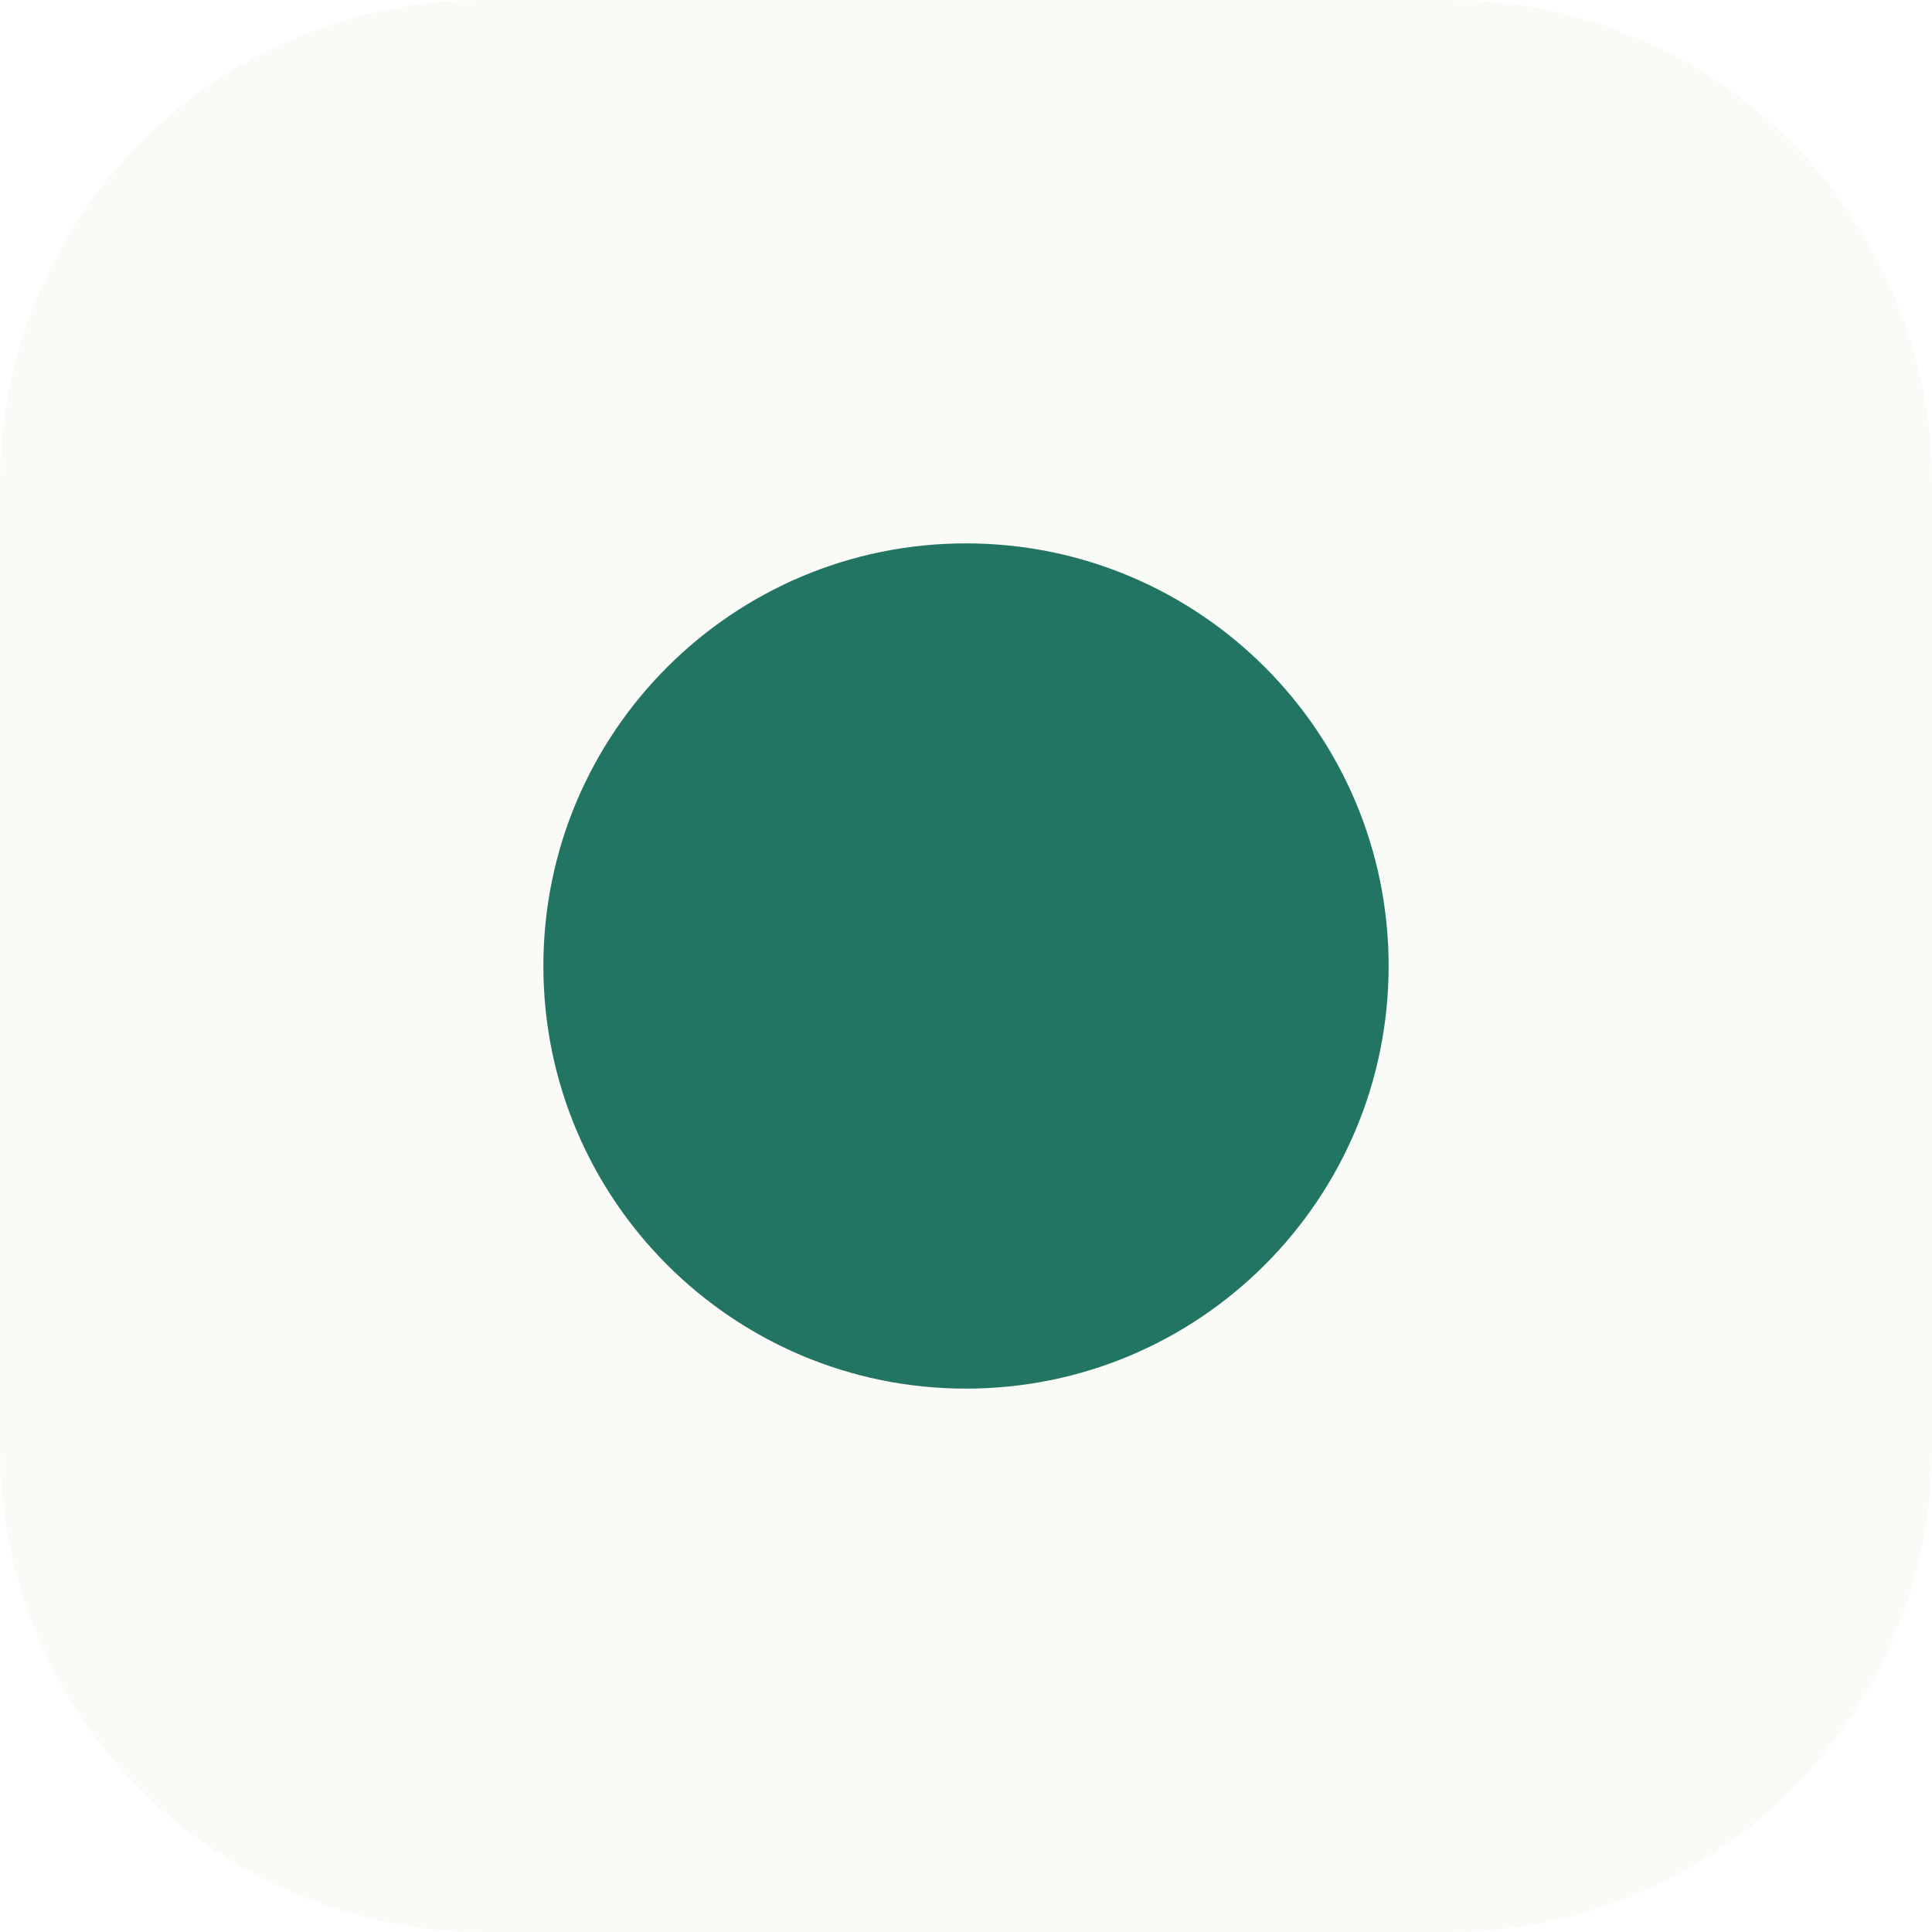
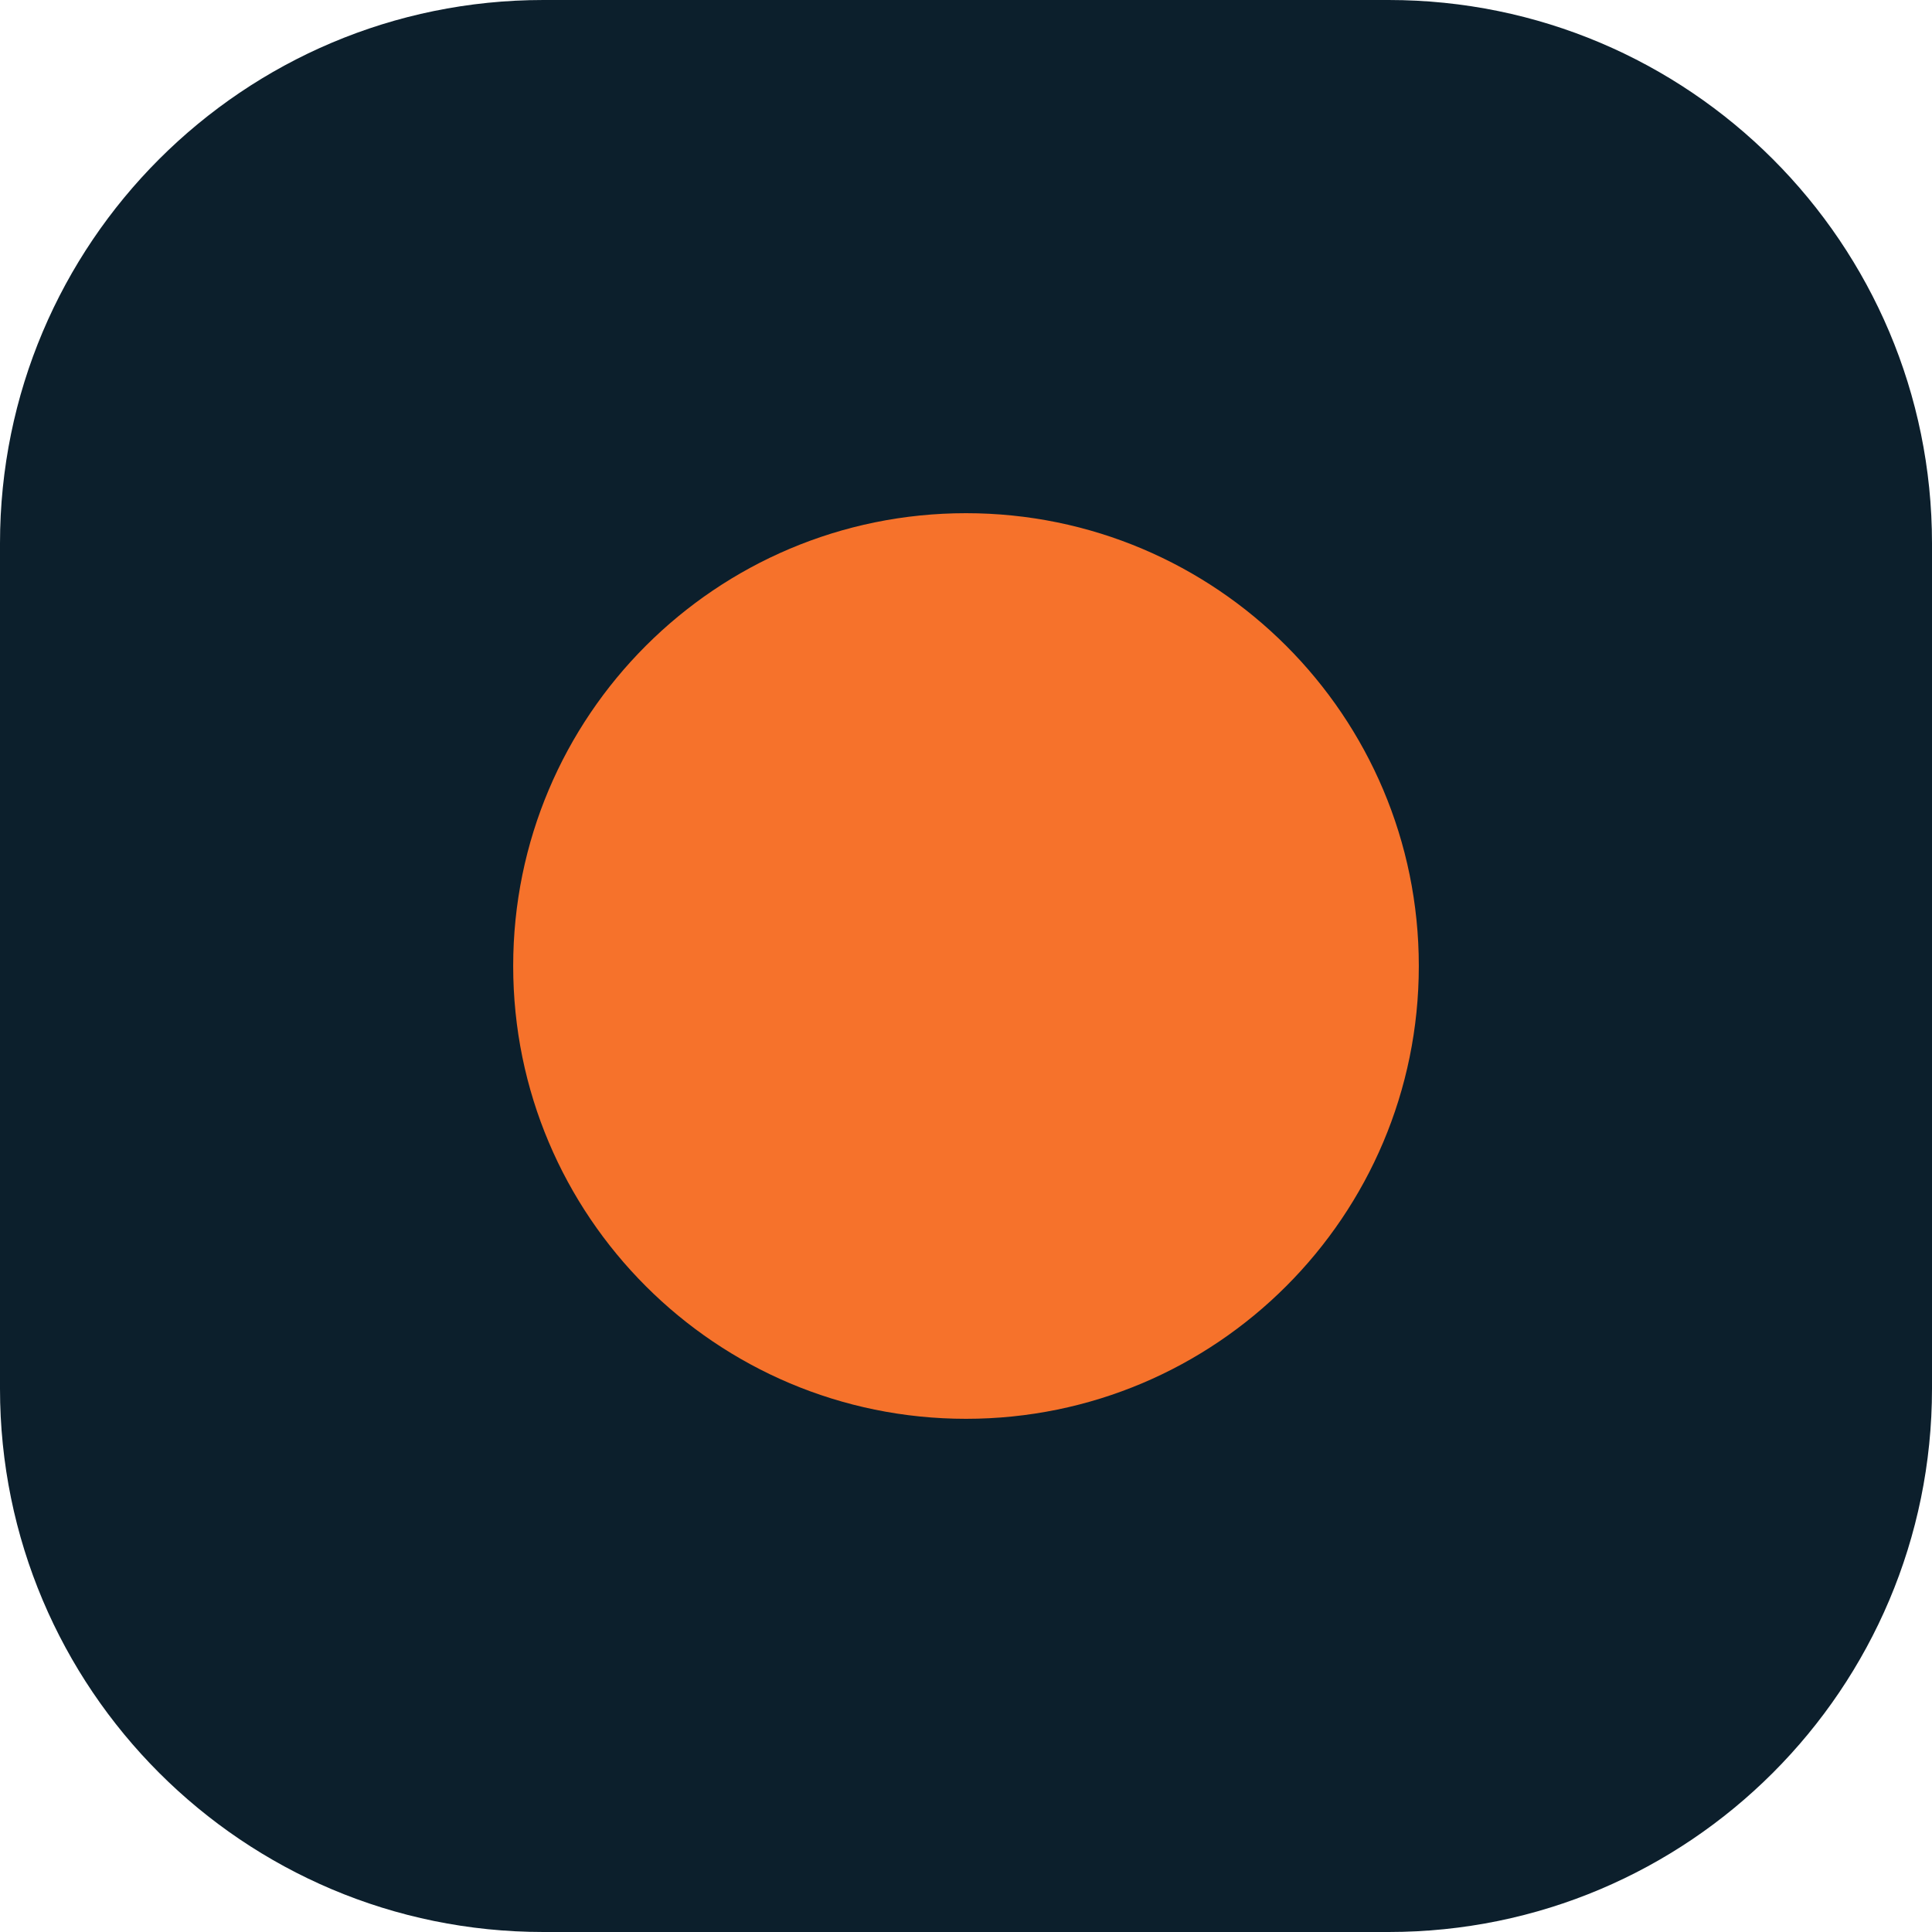
<svg xmlns="http://www.w3.org/2000/svg" viewBox="0 0 32 32">
-   <rect width="32" height="32" rx="8" fill="#FAFAF7" />
-   <circle cx="16" cy="16" r="7" fill="#227562" />
+   <rect width="32" height="32" rx="9" fill="#0c1f2c" />
+   <circle cx="16" cy="16" r="7.5" fill="#f6722b" />
</svg>
